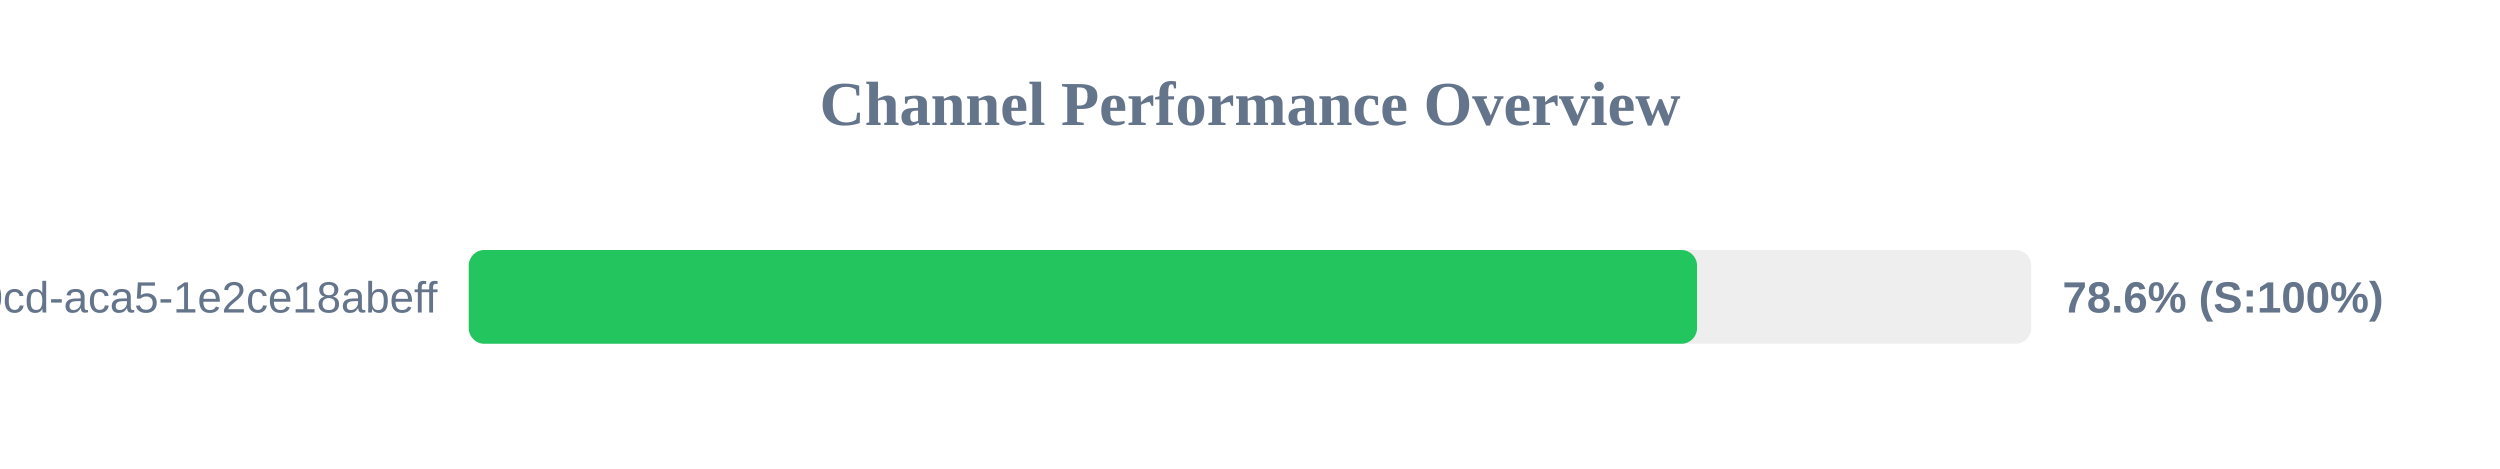
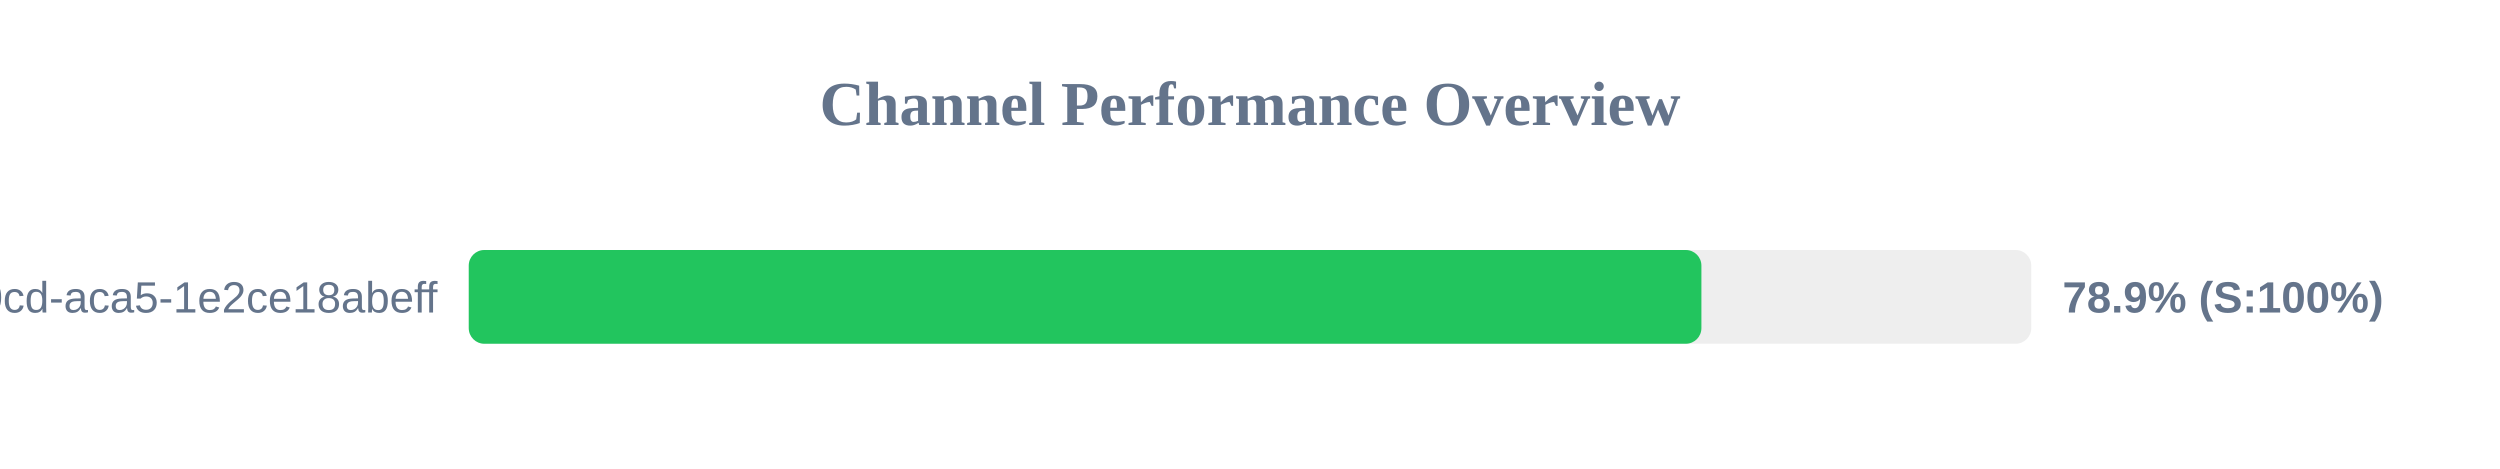
<svg xmlns="http://www.w3.org/2000/svg" width="800" height="150" version="1.1">
  <style>
        .row { font: 14px Arial; fill: #64748b; }
        .score { font: bold 14px Arial; fill: #64748b; }
    </style>
  <text x="400" y="40" text-anchor="middle" font-size="20px" font-weight="bold" fill="#64748b">Channel Performance Overview</text>
  <rect x="150" y="80" width="500" height="30" fill="#eee" rx="5" />
-   <rect x="150" y="80" width="393.05" height="30" fill="#22c55e" rx="5" />
+   <rect x="150" y="80" width="394.45" height="30" fill="#22c55e" rx="5" />
  <text x="140" y="100" text-anchor="end" class="row">?uuid=ebbeef45-0fd8-40cd-aca5-1e2ce18abeff</text>
-   <text x="660" y="100" text-anchor="start" class="score">78.6% (S:100%)</text>
+   <text x="660" y="100" text-anchor="start" class="score">78.9% (S:100%)</text>
</svg>
